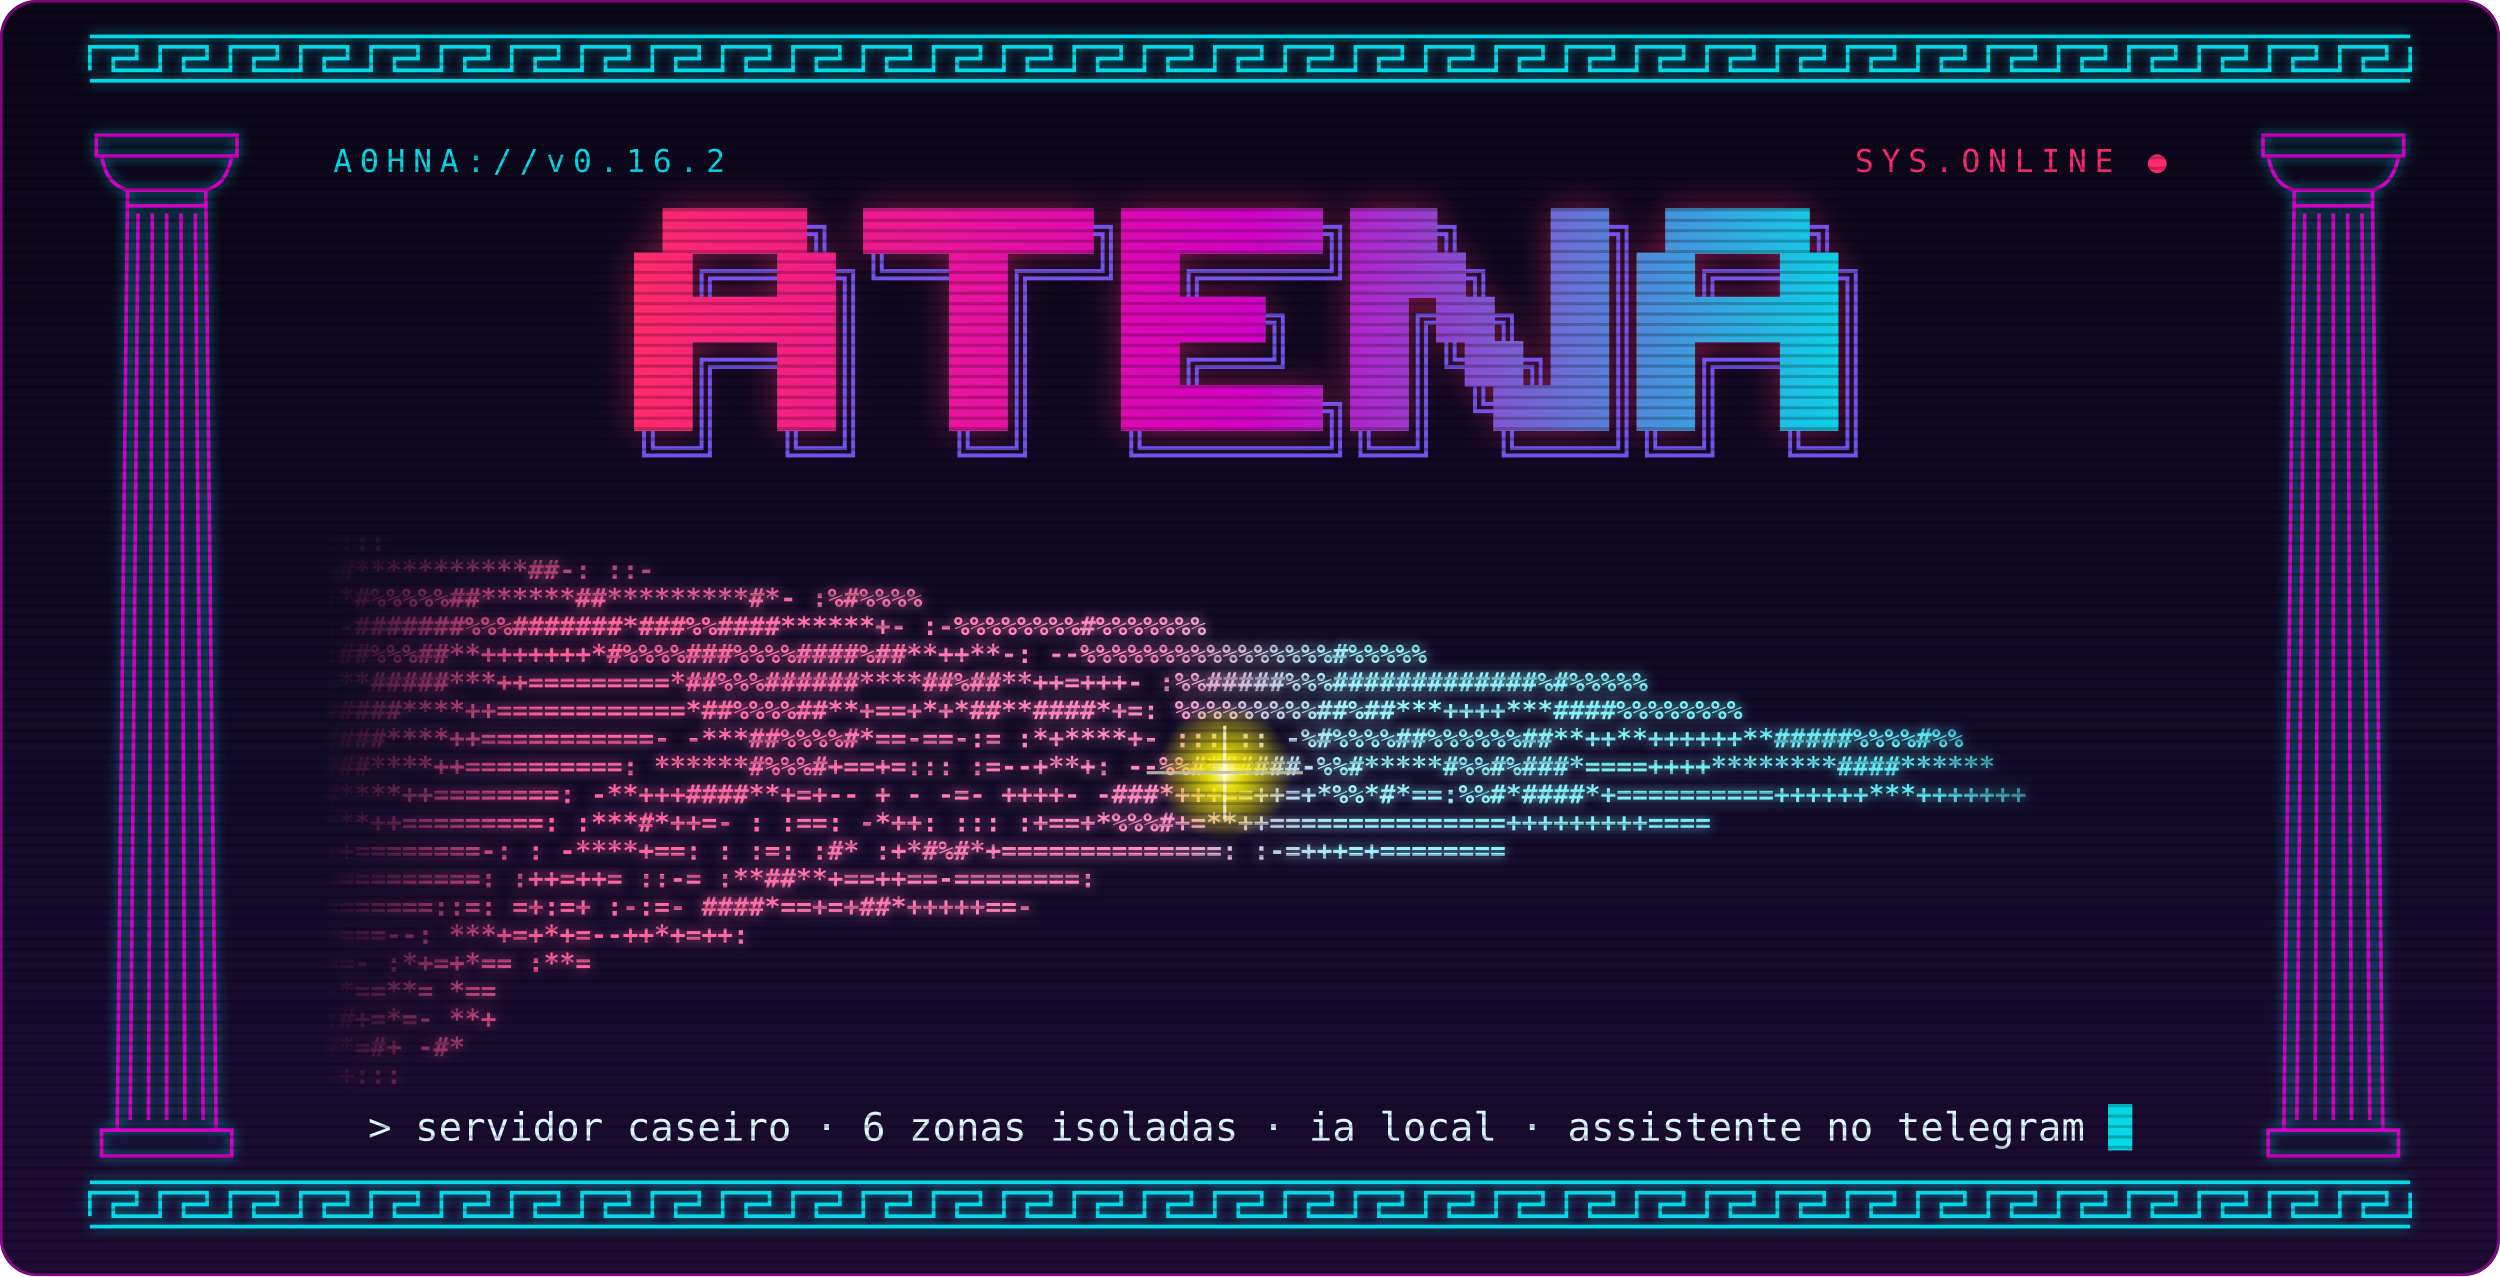
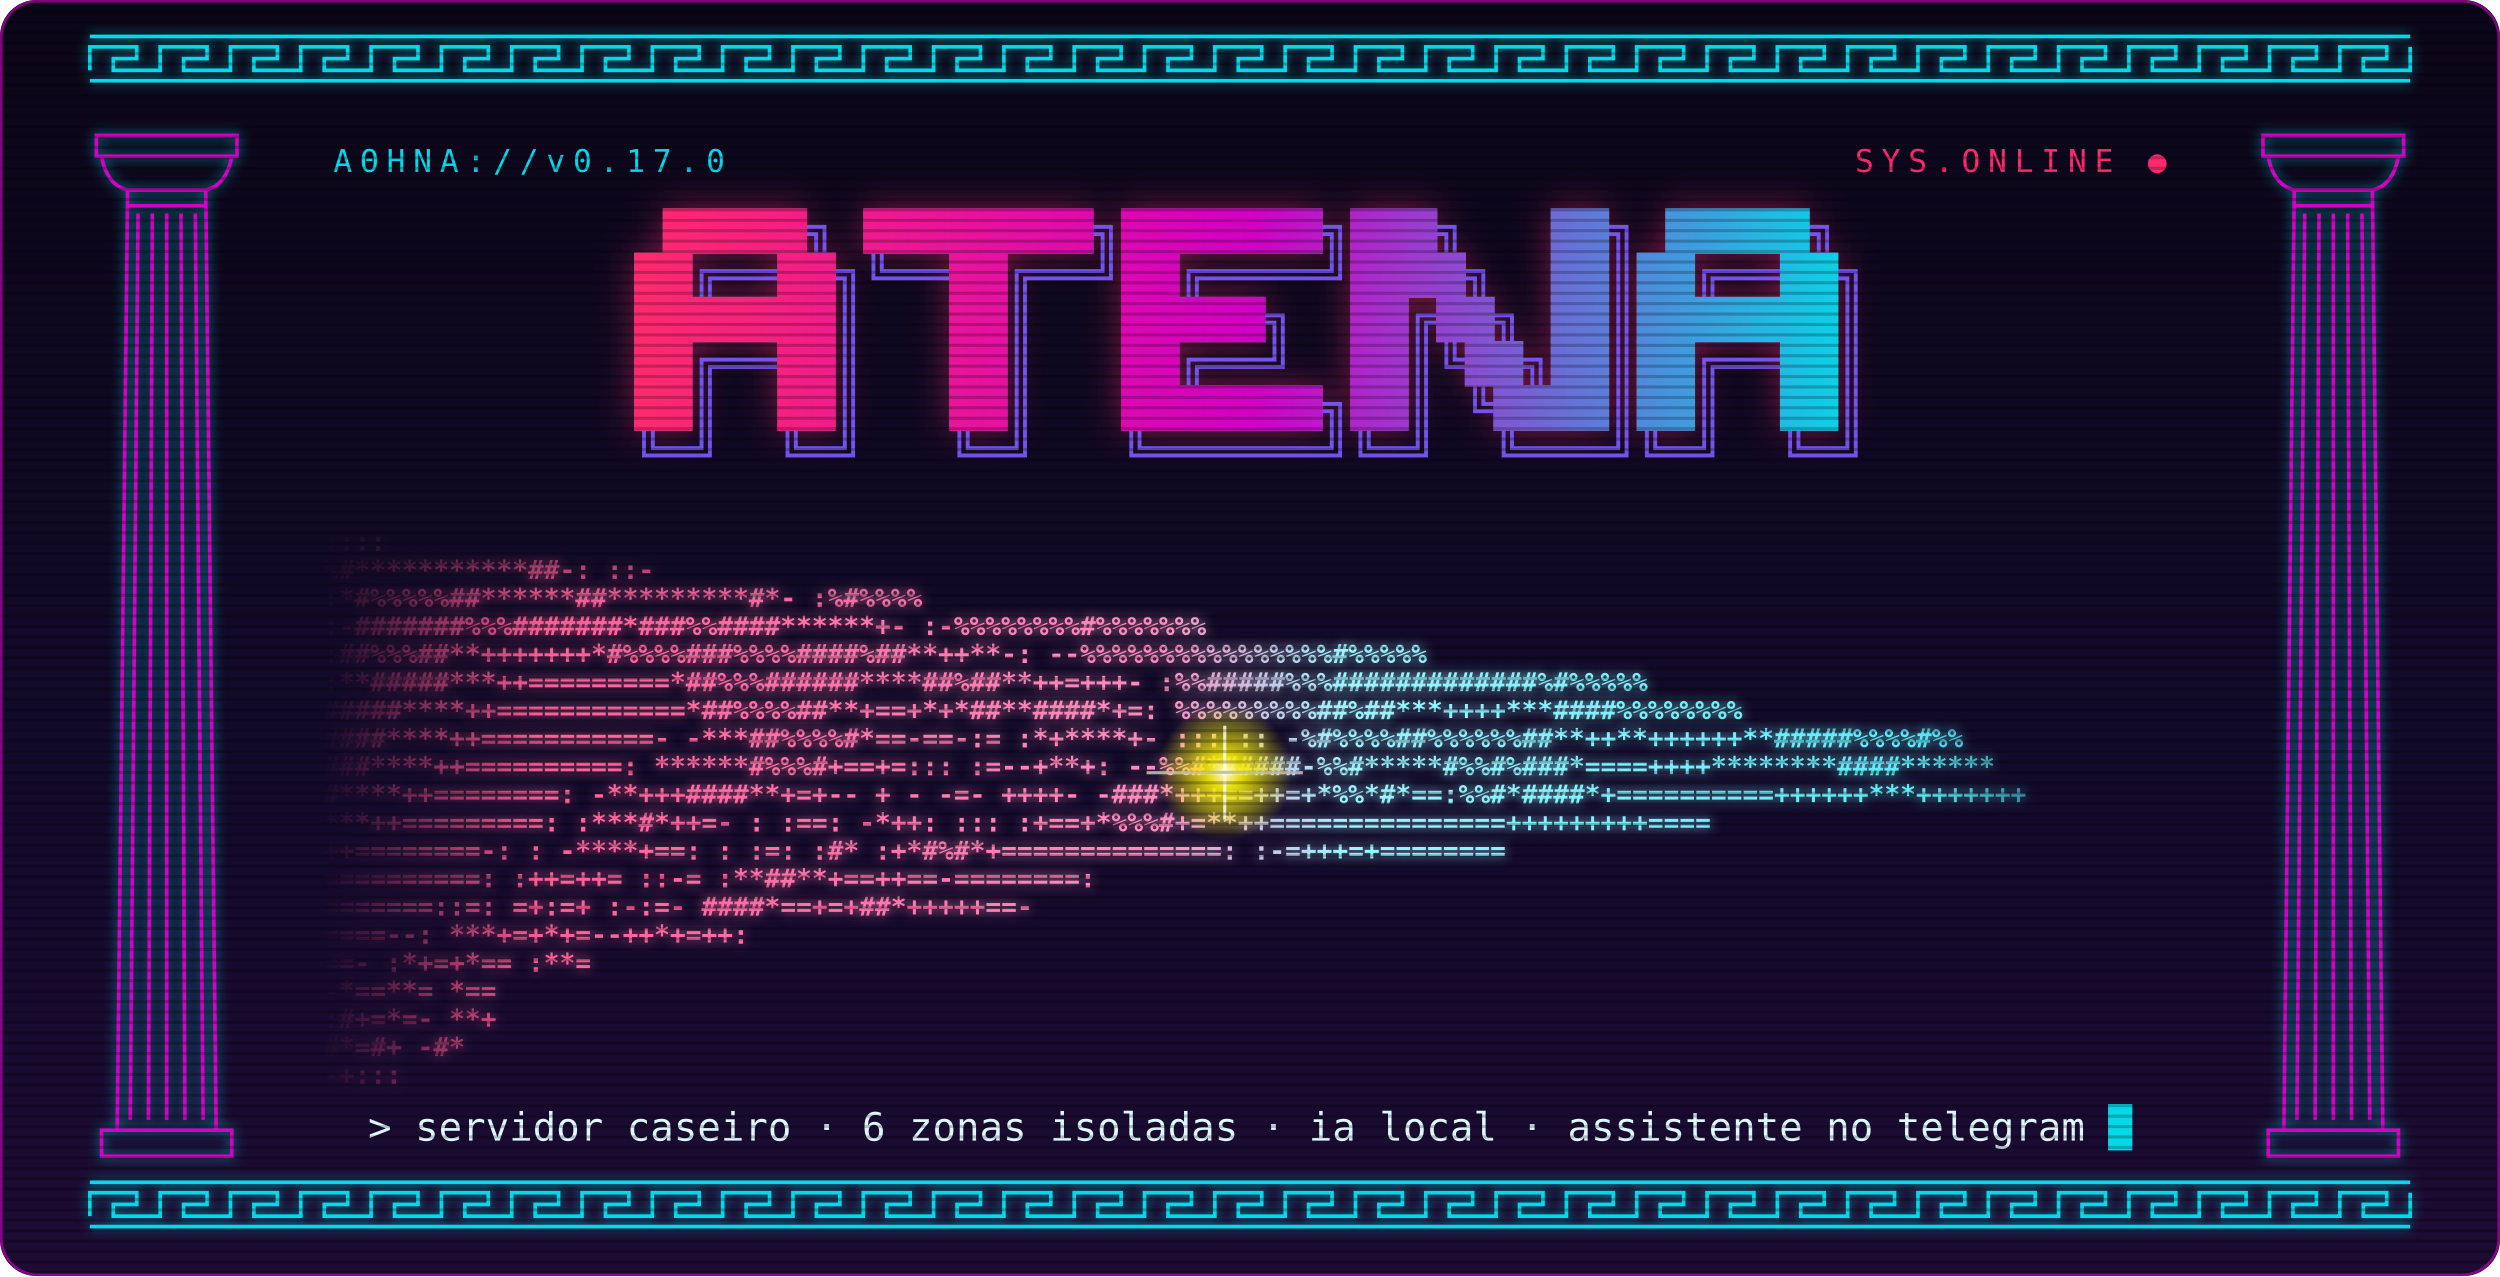
<svg xmlns="http://www.w3.org/2000/svg" viewBox="0 0 960 490" width="960" height="490" role="img" aria-label="ATENA">
  <defs>
    <linearGradient id="neon" gradientUnits="userSpaceOnUse" x1="244" y1="0" x2="716" y2="0">
      <stop offset="0" stop-color="#ff2a6d" />
      <stop offset=".5" stop-color="#d300c5" />
      <stop offset="1" stop-color="#05d9e8" />
    </linearGradient>
    <linearGradient id="maos" gradientUnits="userSpaceOnUse" x1="124" y1="0" x2="836" y2="0">
      <stop offset="0" stop-color="#ff4f8b" />
      <stop offset=".45" stop-color="#ff8cc0" />
      <stop offset=".55" stop-color="#9ff3ff" />
      <stop offset="1" stop-color="#3fe6f2" />
    </linearGradient>
    <linearGradient id="fundo" x1="0" y1="0" x2="0" y2="1">
      <stop offset="0" stop-color="#0b0618" />
      <stop offset=".6" stop-color="#120a2a" />
      <stop offset="1" stop-color="#1d0b33" />
    </linearGradient>
    <radialGradient id="luz">
      <stop offset="0" stop-color="#fffbe0" />
      <stop offset=".25" stop-color="#f9f002" stop-opacity=".9" />
      <stop offset="1" stop-color="#f9f002" stop-opacity="0" />
    </radialGradient>
    <linearGradient id="lados" gradientUnits="userSpaceOnUse" x1="124" y1="0" x2="836" y2="0">
      <stop offset="0" stop-color="#000" />
      <stop offset=".12" stop-color="#fff" />
      <stop offset=".86" stop-color="#fff" />
      <stop offset="1" stop-color="#000" />
    </linearGradient>
    <linearGradient id="topo" gradientUnits="userSpaceOnUse" x1="0" y1="190" x2="0" y2="233">
      <stop offset="0" stop-color="#000" />
      <stop offset="1" stop-color="#000" stop-opacity="0" />
    </linearGradient>
    <mask id="desvanece" maskUnits="userSpaceOnUse" x="0" y="0" width="960" height="490">
      <rect x="124" y="180" width="712" height="490" fill="url(#lados)" />
      <rect x="124" y="180" width="712" height="53" fill="url(#topo)" />
    </mask>
    <filter id="brilho" x="-20%" y="-40%" width="140%" height="180%">
      <feGaussianBlur stdDeviation="7" />
    </filter>
    <filter id="brilho-fino" x="-10%" y="-10%" width="120%" height="120%">
      <feGaussianBlur stdDeviation="2.2" />
    </filter>
    <pattern id="varredura" width="4" height="4" patternUnits="userSpaceOnUse">
      <rect width="4" height="1.2" fill="#000" opacity=".22" />
    </pattern>
    <clipPath id="moldura">
      <rect width="960" height="490" rx="14" />
    </clipPath>
  </defs>
  <style>
  .glitch-c { animation: gc 7s steps(1) infinite; }
  .glitch-m { animation: gm 7s steps(1) infinite; }
  .faisca { animation: pulso 2.4s ease-in-out infinite; transform-origin: 470.3px 296.7px; }
  .cursor { animation: pisca 1.1s steps(1) infinite; }
  @keyframes gc { 0%,88%,100% { transform: translate(-2px,0); } 90% { transform: translate(-9px,2px); } 92% { transform: translate(5px,-1px); } 94% { transform: translate(-4px,0); } }
  @keyframes gm { 0%,88%,100% { transform: translate(2px,0); } 90% { transform: translate(8px,-2px); } 92% { transform: translate(-6px,1px); } 94% { transform: translate(3px,0); } }
  @keyframes pulso { 0%,100% { opacity: .75; transform: scale(.85); } 50% { opacity: 1; transform: scale(1.15); } }
  @keyframes pisca { 50% { opacity: 0; } }
  @media (prefers-reduced-motion: reduce) { .glitch-c, .glitch-m, .faisca, .cursor { animation: none; } }
  text { font-family: ui-monospace, "SFMono-Regular", Menlo, Consolas, "DejaVu Sans Mono", monospace; }
  .maos text { font-size: 10.06px; font-weight: 700; white-space: pre; }
</style>
  <g clip-path="url(#moldura)">
    <rect width="960" height="490" fill="url(#fundo)" />
    <g stroke="#05d9e8" fill="none" stroke-width="1.4">
      <g filter="url(#brilho-fino)" opacity=".7">
        <path d="M34.5 27.0V18.0 H52.5V22.5H43.5V27.0H61.5V18.0 H79.5V22.5H70.5V27.0H88.5V18.0 H106.5V22.5H97.5V27.0H115.5V18.0 H133.5V22.5H124.5V27.0H142.5V18.0 H160.5V22.5H151.5V27.0H169.5V18.0 H187.5V22.5H178.5V27.0H196.5V18.0 H214.5V22.5H205.5V27.0H223.5V18.0 H241.5V22.5H232.5V27.0H250.5V18.0 H268.5V22.5H259.5V27.0H277.5V18.0 H295.5V22.5H286.5V27.0H304.5V18.0 H322.5V22.5H313.5V27.0H331.5V18.0 H349.5V22.5H340.5V27.0H358.5V18.0 H376.5V22.5H367.5V27.0H385.5V18.0 H403.5V22.5H394.5V27.0H412.5V18.0 H430.5V22.5H421.5V27.0H439.5V18.0 H457.5V22.5H448.5V27.0H466.5V18.0 H484.5V22.5H475.5V27.0H493.5V18.0 H511.5V22.5H502.5V27.0H520.5V18.0 H538.5V22.5H529.5V27.0H547.5V18.0 H565.5V22.5H556.5V27.0H574.5V18.0 H592.5V22.5H583.5V27.0H601.5V18.0 H619.5V22.5H610.5V27.0H628.5V18.0 H646.5V22.5H637.5V27.0H655.5V18.0 H673.5V22.5H664.5V27.0H682.5V18.0 H700.5V22.5H691.5V27.0H709.5V18.0 H727.5V22.5H718.5V27.0H736.5V18.0 H754.5V22.5H745.5V27.0H763.5V18.0 H781.5V22.5H772.5V27.0H790.5V18.0 H808.5V22.5H799.5V27.0H817.5V18.0 H835.5V22.5H826.5V27.0H844.5V18.0 H862.5V22.5H853.5V27.0H871.5V18.0 H889.5V22.5H880.5V27.0H898.5V18.0 H916.5V22.5H907.5V27.0H925.5V18.0M34.5 14.0H925.5M34.5 31.0H925.5" />
        <path d="M34.5 467.0V458.0 H52.5V462.5H43.5V467.0H61.5V458.0 H79.5V462.5H70.5V467.0H88.5V458.0 H106.5V462.5H97.5V467.0H115.5V458.0 H133.5V462.5H124.5V467.0H142.5V458.0 H160.5V462.5H151.5V467.0H169.5V458.0 H187.5V462.5H178.5V467.0H196.5V458.0 H214.5V462.5H205.5V467.0H223.5V458.0 H241.5V462.5H232.5V467.0H250.5V458.0 H268.5V462.5H259.5V467.0H277.5V458.0 H295.5V462.5H286.5V467.0H304.5V458.0 H322.5V462.5H313.5V467.0H331.5V458.0 H349.5V462.5H340.5V467.0H358.5V458.0 H376.5V462.5H367.5V467.0H385.5V458.0 H403.5V462.5H394.5V467.0H412.5V458.0 H430.5V462.5H421.5V467.0H439.5V458.0 H457.5V462.5H448.5V467.0H466.5V458.0 H484.5V462.5H475.5V467.0H493.5V458.0 H511.5V462.5H502.5V467.0H520.5V458.0 H538.5V462.5H529.5V467.0H547.5V458.0 H565.5V462.5H556.5V467.0H574.5V458.0 H592.5V462.5H583.5V467.0H601.5V458.0 H619.5V462.5H610.5V467.0H628.5V458.0 H646.5V462.5H637.5V467.0H655.5V458.0 H673.5V462.5H664.5V467.0H682.5V458.0 H700.5V462.5H691.5V467.0H709.5V458.0 H727.5V462.5H718.5V467.0H736.5V458.0 H754.5V462.5H745.5V467.0H763.5V458.0 H781.5V462.5H772.5V467.0H790.5V458.0 H808.5V462.5H799.5V467.0H817.5V458.0 H835.5V462.5H826.5V467.0H844.5V458.0 H862.5V462.5H853.5V467.0H871.5V458.0 H889.5V462.5H880.5V467.0H898.5V458.0 H916.5V462.5H907.5V467.0H925.5V458.0M34.5 454.0H925.5M34.5 471.0H925.5" />
        <path d="M37 52h54v8h-54zM39 60Q41 71 49 73H79Q87 71 89 60M49 79H79M39 434h50v10h-50zM49 73L45 434M79 73L83 434M53.0 82L50.0 430M58.5 82L57.0 430M64.0 82L64.0 430M69.5 82L71.0 430M75.0 82L78.0 430" />
        <path d="M869 52h54v8h-54zM871 60Q873 71 881 73H911Q919 71 921 60M881 79H911M871 434h50v10h-50zM881 73L877 434M911 73L915 434M885.0 82L882.0 430M890.5 82L889.0 430M896.0 82L896.0 430M901.5 82L903.0 430M907.0 82L910.0 430" />
      </g>
      <path d="M34.5 27.0V18.0 H52.5V22.5H43.5V27.0H61.5V18.0 H79.5V22.5H70.5V27.0H88.5V18.0 H106.5V22.5H97.5V27.0H115.5V18.0 H133.5V22.5H124.5V27.0H142.5V18.0 H160.5V22.5H151.5V27.0H169.5V18.0 H187.5V22.5H178.5V27.0H196.5V18.0 H214.5V22.5H205.5V27.0H223.5V18.0 H241.5V22.5H232.5V27.0H250.5V18.0 H268.5V22.5H259.5V27.0H277.5V18.0 H295.5V22.5H286.5V27.0H304.5V18.0 H322.5V22.5H313.5V27.0H331.5V18.0 H349.5V22.5H340.5V27.0H358.5V18.0 H376.5V22.5H367.5V27.0H385.5V18.0 H403.5V22.5H394.5V27.0H412.5V18.0 H430.5V22.5H421.5V27.0H439.5V18.0 H457.5V22.5H448.5V27.0H466.5V18.0 H484.5V22.5H475.5V27.0H493.5V18.0 H511.5V22.5H502.5V27.0H520.5V18.0 H538.5V22.5H529.5V27.0H547.5V18.0 H565.5V22.5H556.5V27.0H574.5V18.0 H592.5V22.5H583.5V27.0H601.5V18.0 H619.5V22.5H610.5V27.0H628.5V18.0 H646.5V22.5H637.5V27.0H655.5V18.0 H673.5V22.5H664.5V27.0H682.5V18.0 H700.5V22.5H691.5V27.0H709.5V18.0 H727.5V22.5H718.5V27.0H736.5V18.0 H754.5V22.5H745.5V27.0H763.5V18.0 H781.5V22.5H772.5V27.0H790.5V18.0 H808.5V22.5H799.5V27.0H817.5V18.0 H835.5V22.5H826.5V27.0H844.5V18.0 H862.5V22.5H853.5V27.0H871.5V18.0 H889.5V22.5H880.5V27.0H898.5V18.0 H916.5V22.5H907.5V27.0H925.5V18.0M34.5 14.0H925.5M34.5 31.0H925.5" />
      <path d="M34.5 467.0V458.0 H52.5V462.5H43.5V467.0H61.5V458.0 H79.5V462.5H70.5V467.0H88.5V458.0 H106.5V462.5H97.5V467.0H115.5V458.0 H133.5V462.5H124.5V467.0H142.5V458.0 H160.5V462.5H151.5V467.0H169.5V458.0 H187.5V462.5H178.5V467.0H196.5V458.0 H214.5V462.5H205.5V467.0H223.5V458.0 H241.5V462.5H232.5V467.0H250.5V458.0 H268.5V462.5H259.5V467.0H277.5V458.0 H295.5V462.5H286.5V467.0H304.5V458.0 H322.5V462.5H313.5V467.0H331.5V458.0 H349.5V462.5H340.5V467.0H358.5V458.0 H376.5V462.5H367.5V467.0H385.5V458.0 H403.5V462.5H394.5V467.0H412.5V458.0 H430.5V462.5H421.5V467.0H439.5V458.0 H457.5V462.5H448.5V467.0H466.5V458.0 H484.5V462.5H475.5V467.0H493.5V458.0 H511.5V462.5H502.5V467.0H520.5V458.0 H538.5V462.5H529.5V467.0H547.5V458.0 H565.5V462.5H556.5V467.0H574.5V458.0 H592.5V462.5H583.5V467.0H601.5V458.0 H619.5V462.5H610.5V467.0H628.5V458.0 H646.5V462.5H637.5V467.0H655.5V458.0 H673.5V462.5H664.5V467.0H682.5V458.0 H700.5V462.5H691.5V467.0H709.5V458.0 H727.5V462.5H718.5V467.0H736.5V458.0 H754.5V462.5H745.5V467.0H763.5V458.0 H781.5V462.5H772.5V467.0H790.5V458.0 H808.5V462.5H799.5V467.0H817.5V458.0 H835.5V462.5H826.5V467.0H844.5V458.0 H862.5V462.5H853.5V467.0H871.5V458.0 H889.5V462.5H880.5V467.0H898.5V458.0 H916.5V462.5H907.5V467.0H925.5V458.0M34.5 454.0H925.5M34.5 471.0H925.5" />
      <path d="M37 52h54v8h-54zM39 60Q41 71 49 73H79Q87 71 89 60M49 79H79M39 434h50v10h-50zM49 73L45 434M79 73L83 434M53.0 82L50.0 430M58.5 82L57.0 430M64.0 82L64.0 430M69.5 82L71.0 430M75.0 82L78.0 430" stroke="#d300c5" />
      <path d="M869 52h54v8h-54zM871 60Q873 71 881 73H911Q919 71 921 60M881 79H911M871 434h50v10h-50zM881 73L877 434M911 73L915 434M885.0 82L882.0 430M890.5 82L889.0 430M896.0 82L896.0 430M901.5 82L903.0 430M907.0 82L910.0 430" stroke="#d300c5" />
    </g>
    <g fill="#ff2a6d" opacity=".45" filter="url(#brilho)">
      <rect x="254.5" y="80" width="55.4" height="17.4" />
      <rect x="331.5" y="80" width="88.4" height="17.4" />
      <rect x="430.5" y="80" width="77.4" height="17.4" />
      <rect x="518.5" y="80" width="33.4" height="17.4" />
      <rect x="595.5" y="80" width="22.4" height="17.4" />
      <rect x="639.5" y="80" width="55.4" height="17.4" />
      <rect x="243.5" y="97" width="22.4" height="17.4" />
      <rect x="298.5" y="97" width="22.4" height="17.4" />
      <rect x="364.5" y="97" width="22.4" height="17.4" />
      <rect x="430.5" y="97" width="22.4" height="17.4" />
      <rect x="518.5" y="97" width="44.4" height="17.4" />
      <rect x="595.5" y="97" width="22.4" height="17.4" />
      <rect x="628.5" y="97" width="22.4" height="17.4" />
      <rect x="683.5" y="97" width="22.4" height="17.4" />
      <rect x="243.5" y="114" width="77.4" height="17.4" />
      <rect x="364.5" y="114" width="22.4" height="17.4" />
      <rect x="430.5" y="114" width="55.4" height="17.4" />
      <rect x="518.5" y="114" width="22.4" height="17.4" />
      <rect x="551.5" y="114" width="22.4" height="17.4" />
      <rect x="595.5" y="114" width="22.4" height="17.4" />
      <rect x="628.5" y="114" width="77.4" height="17.4" />
      <rect x="243.5" y="131" width="22.4" height="17.4" />
      <rect x="298.5" y="131" width="22.4" height="17.4" />
      <rect x="364.5" y="131" width="22.4" height="17.4" />
      <rect x="430.5" y="131" width="22.4" height="17.4" />
      <rect x="518.5" y="131" width="22.4" height="17.4" />
      <rect x="562.5" y="131" width="22.4" height="17.4" />
      <rect x="595.5" y="131" width="22.4" height="17.4" />
      <rect x="628.5" y="131" width="22.4" height="17.4" />
      <rect x="683.5" y="131" width="22.4" height="17.4" />
      <rect x="243.5" y="148" width="22.4" height="17.4" />
      <rect x="298.5" y="148" width="22.4" height="17.4" />
      <rect x="364.5" y="148" width="22.4" height="17.4" />
      <rect x="430.5" y="148" width="77.4" height="17.4" />
      <rect x="518.5" y="148" width="22.4" height="17.4" />
      <rect x="573.5" y="148" width="44.4" height="17.4" />
      <rect x="628.5" y="148" width="22.4" height="17.4" />
      <rect x="683.5" y="148" width="22.4" height="17.4" />
    </g>
    <g class="glitch-c" fill="#05d9e8" opacity=".5">
      <rect x="254.5" y="80" width="55.4" height="17.4" />
      <rect x="331.5" y="80" width="88.4" height="17.4" />
      <rect x="430.5" y="80" width="77.4" height="17.4" />
      <rect x="518.5" y="80" width="33.4" height="17.4" />
      <rect x="595.5" y="80" width="22.4" height="17.4" />
      <rect x="639.5" y="80" width="55.4" height="17.4" />
      <rect x="243.5" y="97" width="22.4" height="17.4" />
      <rect x="298.5" y="97" width="22.4" height="17.4" />
      <rect x="364.5" y="97" width="22.4" height="17.4" />
      <rect x="430.5" y="97" width="22.4" height="17.4" />
      <rect x="518.5" y="97" width="44.4" height="17.4" />
      <rect x="595.5" y="97" width="22.4" height="17.4" />
      <rect x="628.5" y="97" width="22.4" height="17.4" />
      <rect x="683.5" y="97" width="22.4" height="17.4" />
      <rect x="243.5" y="114" width="77.4" height="17.4" />
      <rect x="364.5" y="114" width="22.4" height="17.4" />
      <rect x="430.5" y="114" width="55.4" height="17.4" />
      <rect x="518.5" y="114" width="22.4" height="17.4" />
      <rect x="551.5" y="114" width="22.4" height="17.4" />
      <rect x="595.5" y="114" width="22.4" height="17.4" />
      <rect x="628.5" y="114" width="77.4" height="17.4" />
      <rect x="243.5" y="131" width="22.4" height="17.4" />
      <rect x="298.5" y="131" width="22.4" height="17.4" />
      <rect x="364.5" y="131" width="22.4" height="17.4" />
      <rect x="430.5" y="131" width="22.4" height="17.4" />
      <rect x="518.5" y="131" width="22.4" height="17.4" />
      <rect x="562.5" y="131" width="22.4" height="17.4" />
      <rect x="595.5" y="131" width="22.4" height="17.4" />
      <rect x="628.5" y="131" width="22.4" height="17.4" />
      <rect x="683.5" y="131" width="22.4" height="17.4" />
      <rect x="243.5" y="148" width="22.4" height="17.4" />
      <rect x="298.5" y="148" width="22.4" height="17.4" />
      <rect x="364.5" y="148" width="22.4" height="17.4" />
      <rect x="430.5" y="148" width="77.4" height="17.4" />
      <rect x="518.5" y="148" width="22.4" height="17.4" />
      <rect x="573.5" y="148" width="44.4" height="17.4" />
      <rect x="628.5" y="148" width="22.4" height="17.4" />
      <rect x="683.5" y="148" width="22.4" height="17.4" />
    </g>
    <g class="glitch-m" fill="#ff2a6d" opacity=".5">
      <rect x="254.5" y="80" width="55.4" height="17.4" />
      <rect x="331.5" y="80" width="88.4" height="17.4" />
      <rect x="430.5" y="80" width="77.4" height="17.4" />
      <rect x="518.5" y="80" width="33.4" height="17.4" />
      <rect x="595.5" y="80" width="22.4" height="17.4" />
      <rect x="639.5" y="80" width="55.4" height="17.4" />
      <rect x="243.5" y="97" width="22.4" height="17.4" />
      <rect x="298.5" y="97" width="22.4" height="17.4" />
      <rect x="364.5" y="97" width="22.4" height="17.4" />
      <rect x="430.5" y="97" width="22.4" height="17.4" />
      <rect x="518.5" y="97" width="44.4" height="17.4" />
      <rect x="595.5" y="97" width="22.4" height="17.4" />
      <rect x="628.5" y="97" width="22.4" height="17.4" />
      <rect x="683.5" y="97" width="22.4" height="17.4" />
      <rect x="243.5" y="114" width="77.4" height="17.4" />
      <rect x="364.5" y="114" width="22.4" height="17.4" />
      <rect x="430.5" y="114" width="55.4" height="17.4" />
      <rect x="518.5" y="114" width="22.4" height="17.4" />
      <rect x="551.5" y="114" width="22.4" height="17.4" />
      <rect x="595.5" y="114" width="22.4" height="17.4" />
      <rect x="628.5" y="114" width="77.4" height="17.4" />
      <rect x="243.5" y="131" width="22.4" height="17.4" />
      <rect x="298.5" y="131" width="22.4" height="17.4" />
      <rect x="364.5" y="131" width="22.4" height="17.4" />
      <rect x="430.5" y="131" width="22.4" height="17.4" />
      <rect x="518.5" y="131" width="22.4" height="17.4" />
      <rect x="562.5" y="131" width="22.4" height="17.4" />
      <rect x="595.5" y="131" width="22.4" height="17.4" />
      <rect x="628.5" y="131" width="22.4" height="17.4" />
      <rect x="683.5" y="131" width="22.4" height="17.4" />
      <rect x="243.5" y="148" width="22.4" height="17.4" />
      <rect x="298.5" y="148" width="22.4" height="17.4" />
      <rect x="364.5" y="148" width="22.4" height="17.4" />
      <rect x="430.5" y="148" width="77.4" height="17.4" />
      <rect x="518.5" y="148" width="22.4" height="17.4" />
      <rect x="573.5" y="148" width="44.4" height="17.4" />
      <rect x="628.5" y="148" width="22.4" height="17.4" />
      <rect x="683.5" y="148" width="22.4" height="17.4" />
    </g>
    <path d="M309.5 87.1H316.6V97M309.5 89.9H313.4V97M419.5 87.1H426.6V97M419.5 89.9H423.4V97M507.5 87.1H514.6V97M507.5 89.9H511.4V97M551.5 87.1H558.6V97M551.5 89.9H555.4V97M617.5 87.1H624.6V97M617.5 89.9H621.4V97M694.5 87.1H701.6V97M694.5 89.9H698.4V97M269.4 114V104.1H276.5M272.6 114V106.9H276.5M276.5 104.1H287.5M276.5 106.9H287.5M287.5 104.1H298.5M287.5 106.9H298.5M320.5 104.1H327.6V114M320.5 106.9H324.4V114M335.4 97V106.9H342.5M338.6 97V104.1H342.5M342.5 104.1H353.5M342.5 106.9H353.5M353.5 104.1H364.5M353.5 106.9H364.5M390.4 114V104.1H397.5M393.6 114V106.9H397.5M397.5 104.1H408.5M397.5 106.9H408.5M408.5 104.1H419.5M408.5 106.9H419.5M426.6 97V106.9H419.5M423.4 97V104.1H419.5M456.4 114V104.1H463.5M459.6 114V106.9H463.5M463.5 104.1H474.5M463.5 106.9H474.5M474.5 104.1H485.5M474.5 106.9H485.5M485.5 104.1H496.5M485.5 106.9H496.5M496.5 104.1H507.5M496.5 106.9H507.5M514.6 97V106.9H507.5M511.4 97V104.1H507.5M562.5 104.1H569.6V114M562.5 106.9H566.4V114M621.4 97V114M624.6 97V114M654.4 114V104.1H661.5M657.6 114V106.9H661.5M661.5 104.1H672.5M661.5 106.9H672.5M672.5 104.1H683.5M672.5 106.9H683.5M705.5 104.1H712.6V114M705.5 106.9H709.4V114M324.4 114V131M327.6 114V131M390.4 114V131M393.6 114V131M485.5 121.1H492.6V131M485.5 123.9H489.4V131M544.4 131V121.1H551.5M547.6 131V123.9H551.5M573.5 121.1H580.6V131M573.5 123.9H577.4V131M621.4 114V131M624.6 114V131M709.4 114V131M712.6 114V131M269.4 148V138.1H276.5M272.6 148V140.9H276.5M276.5 138.1H287.5M276.5 140.9H287.5M287.5 138.1H298.5M287.5 140.9H298.5M324.4 131V148M327.6 131V148M390.4 131V148M393.6 131V148M456.4 148V138.1H463.5M459.6 148V140.9H463.5M463.5 138.1H474.5M463.5 140.9H474.5M474.5 138.1H485.5M474.5 140.9H485.5M492.6 131V140.9H485.5M489.4 131V138.1H485.5M544.4 131V148M547.6 131V148M555.4 131V140.9H562.5M558.6 131V138.1H562.5M584.5 138.1H591.6V148M584.5 140.9H588.4V148M621.4 131V148M624.6 131V148M654.4 148V138.1H661.5M657.6 148V140.9H661.5M661.5 138.1H672.5M661.5 140.9H672.5M672.5 138.1H683.5M672.5 140.9H683.5M709.4 131V148M712.6 131V148M269.4 148V165M272.6 148V165M324.4 148V165M327.6 148V165M390.4 148V165M393.6 148V165M507.5 155.1H514.6V165M507.5 157.9H511.4V165M544.4 148V165M547.6 148V165M566.4 148V157.9H573.5M569.6 148V155.1H573.5M621.4 148V165M624.6 148V165M654.4 148V165M657.6 148V165M709.4 148V165M712.6 148V165M247.3 165V174.9H254.5M250.7 165V172.1H254.5M254.5 172.1H265.5M254.5 174.9H265.5M272.6 165V174.9H265.5M269.4 165V172.1H265.5M302.4 165V174.9H309.5M305.6 165V172.1H309.5M309.5 172.1H320.5M309.5 174.9H320.5M327.6 165V174.9H320.5M324.4 165V172.1H320.5M368.4 165V174.9H375.5M371.6 165V172.1H375.5M375.5 172.1H386.5M375.5 174.9H386.5M393.6 165V174.9H386.5M390.4 165V172.1H386.5M434.4 165V174.9H441.5M437.6 165V172.1H441.5M441.5 172.1H452.5M441.5 174.9H452.5M452.5 172.1H463.5M452.5 174.9H463.5M463.5 172.1H474.5M463.5 174.9H474.5M474.5 172.1H485.5M474.5 174.9H485.5M485.5 172.1H496.5M485.5 174.9H496.5M496.5 172.1H507.5M496.5 174.9H507.5M514.6 165V174.9H507.5M511.4 165V172.1H507.5M522.4 165V174.9H529.5M525.6 165V172.1H529.5M529.5 172.1H540.5M529.5 174.9H540.5M547.6 165V174.9H540.5M544.4 165V172.1H540.5M577.4 165V174.9H584.5M580.6 165V172.1H584.5M584.5 172.1H595.5M584.5 174.9H595.5M595.5 172.1H606.5M595.5 174.9H606.5M606.5 172.1H617.5M606.5 174.9H617.5M624.6 165V174.9H617.5M621.4 165V172.1H617.5M632.4 165V174.9H639.5M635.6 165V172.1H639.5M639.5 172.1H650.5M639.5 174.9H650.5M657.6 165V174.9H650.5M654.4 165V172.1H650.5M687.4 165V174.9H694.5M690.6 165V172.1H694.5M694.5 172.1H705.5M694.5 174.9H705.5M712.6 165V174.9H705.5M709.4 165V172.1H705.5" stroke="#7a5cff" stroke-width="1.5" fill="none" opacity=".9" />
    <g fill="url(#neon)">
      <rect x="254.5" y="80" width="55.4" height="17.4" />
      <rect x="331.5" y="80" width="88.4" height="17.4" />
      <rect x="430.5" y="80" width="77.4" height="17.4" />
      <rect x="518.5" y="80" width="33.4" height="17.4" />
      <rect x="595.5" y="80" width="22.4" height="17.4" />
      <rect x="639.5" y="80" width="55.4" height="17.4" />
      <rect x="243.5" y="97" width="22.4" height="17.4" />
      <rect x="298.5" y="97" width="22.4" height="17.4" />
      <rect x="364.5" y="97" width="22.4" height="17.4" />
      <rect x="430.5" y="97" width="22.4" height="17.4" />
      <rect x="518.5" y="97" width="44.4" height="17.4" />
      <rect x="595.5" y="97" width="22.4" height="17.4" />
      <rect x="628.5" y="97" width="22.4" height="17.4" />
      <rect x="683.5" y="97" width="22.4" height="17.4" />
      <rect x="243.5" y="114" width="77.4" height="17.4" />
      <rect x="364.5" y="114" width="22.4" height="17.4" />
      <rect x="430.5" y="114" width="55.4" height="17.4" />
      <rect x="518.5" y="114" width="22.4" height="17.4" />
      <rect x="551.5" y="114" width="22.4" height="17.4" />
      <rect x="595.5" y="114" width="22.4" height="17.4" />
      <rect x="628.5" y="114" width="77.4" height="17.4" />
      <rect x="243.5" y="131" width="22.4" height="17.4" />
      <rect x="298.5" y="131" width="22.4" height="17.4" />
      <rect x="364.5" y="131" width="22.4" height="17.4" />
      <rect x="430.5" y="131" width="22.4" height="17.4" />
      <rect x="518.5" y="131" width="22.4" height="17.4" />
      <rect x="562.5" y="131" width="22.4" height="17.4" />
      <rect x="595.5" y="131" width="22.4" height="17.4" />
      <rect x="628.5" y="131" width="22.4" height="17.4" />
      <rect x="683.5" y="131" width="22.4" height="17.4" />
      <rect x="243.5" y="148" width="22.4" height="17.4" />
      <rect x="298.5" y="148" width="22.4" height="17.4" />
      <rect x="364.5" y="148" width="22.4" height="17.4" />
      <rect x="430.5" y="148" width="77.4" height="17.4" />
      <rect x="518.5" y="148" width="22.4" height="17.4" />
      <rect x="573.5" y="148" width="44.4" height="17.4" />
      <rect x="628.5" y="148" width="22.4" height="17.4" />
      <rect x="683.5" y="148" width="22.4" height="17.4" />
    </g>
    <g mask="url(#desvanece)">
      <g class="maos" fill="url(#maos)" opacity=".8" filter="url(#brilho-fino)">
        <text x="124" y="211.5" textLength="138.8" lengthAdjust="spacingAndGlyphs">                   ::::</text>
        <text x="124" y="222.3" textLength="712.0" lengthAdjust="spacingAndGlyphs">              %#***********##-:                                                                                    ::-</text>
        <text x="124" y="233.1" textLength="712.0" lengthAdjust="spacingAndGlyphs">            :*#%%%%%##******##*********#*-                                                                     :%#%%%%</text>
        <text x="124" y="243.9" textLength="712.0" lengthAdjust="spacingAndGlyphs">       :-#######%%%#######*###%%####******+-                                                        :-%%%%%%%%#%%%%%%%</text>
        <text x="124" y="254.6" textLength="712.0" lengthAdjust="spacingAndGlyphs">    :##%%%##**+++++++*#%%%%###%%%%####%##**++**-:                                             --%%%%%%%%%%%%%%%%#%%%%%</text>
        <text x="124" y="265.4" textLength="712.0" lengthAdjust="spacingAndGlyphs">:**#####***++=========*##%%%######****##%##**++=+++-                                   :%%#####%%%#############%#%%%%%</text>
        <text x="124" y="276.2" textLength="712.0" lengthAdjust="spacingAndGlyphs">#####****++============*##%%%%##**+==+*+*##**####*+=:                             %%%%%%%%%##%##***++++***####%%%%%%%%</text>
        <text x="124" y="287.0" textLength="712.0" lengthAdjust="spacingAndGlyphs">####****++===========- -***##%%%%#*==-==-:=  :*+****+-             ::: ::  -%#%%%%##%%%%%%##**++**++++++**#####%%%%#%%</text>
        <text x="124" y="297.7" textLength="712.0" lengthAdjust="spacingAndGlyphs">###****++==========:    ******#%%%#+==+=:::   :=--+**+:        --%%#*#####-%%#*****#%%#%###*====++++********####******</text>
        <text x="124" y="308.5" textLength="712.0" lengthAdjust="spacingAndGlyphs">#****++========:         -**+++####**+=+-- + - -=- ++++-   -###*+++==++=+*%%*#*==:%%#*####*+==========++++++***+++++++</text>
        <text x="124" y="319.3" textLength="712.0" lengthAdjust="spacingAndGlyphs">***++=========:                  :***#*++=-  : :==: -*++:   :::           :+==+*%%%#+=**++===============+++++++++====</text>
        <text x="124" y="330.1" textLength="712.0" lengthAdjust="spacingAndGlyphs">++========-: :                      -****+==: : :=:  :#*                   :+*#%#*+==============:    :-=+++=+========</text>
        <text x="124" y="340.8" textLength="579.3" lengthAdjust="spacingAndGlyphs">==========:                           :++=++=  ::-=                     :**##**+==++==-========:</text>
        <text x="124" y="351.6" textLength="561.2" lengthAdjust="spacingAndGlyphs">=======::=:                            =+:=+   :-:=-                    ####*==+=+##*+++++==-</text>
        <text x="124" y="362.4" textLength="549.1" lengthAdjust="spacingAndGlyphs">====--:                                                                 ***+=+*+=--++*+=++:</text>
        <text x="124" y="373.2" textLength="512.9" lengthAdjust="spacingAndGlyphs">==-                                                                     :*+=+*== :**=</text>
        <text x="124" y="383.9" textLength="506.8" lengthAdjust="spacingAndGlyphs">                                                                        -*==**=  *==</text>
        <text x="124" y="394.7" textLength="506.8" lengthAdjust="spacingAndGlyphs">                                                                        :#+=*=-  **+</text>
        <text x="124" y="405.5" textLength="506.8" lengthAdjust="spacingAndGlyphs">                                                                         #*=#+   -#*</text>
        <text x="124" y="416.3" textLength="470.6" lengthAdjust="spacingAndGlyphs">                                                                         -+:::</text>
      </g>
      <g class="maos" fill="url(#maos)">
        <text x="124" y="211.5" textLength="138.8" lengthAdjust="spacingAndGlyphs">                   ::::</text>
        <text x="124" y="222.3" textLength="712.0" lengthAdjust="spacingAndGlyphs">              %#***********##-:                                                                                    ::-</text>
        <text x="124" y="233.1" textLength="712.0" lengthAdjust="spacingAndGlyphs">            :*#%%%%%##******##*********#*-                                                                     :%#%%%%</text>
        <text x="124" y="243.9" textLength="712.0" lengthAdjust="spacingAndGlyphs">       :-#######%%%#######*###%%####******+-                                                        :-%%%%%%%%#%%%%%%%</text>
        <text x="124" y="254.6" textLength="712.0" lengthAdjust="spacingAndGlyphs">    :##%%%##**+++++++*#%%%%###%%%%####%##**++**-:                                             --%%%%%%%%%%%%%%%%#%%%%%</text>
        <text x="124" y="265.4" textLength="712.0" lengthAdjust="spacingAndGlyphs">:**#####***++=========*##%%%######****##%##**++=+++-                                   :%%#####%%%#############%#%%%%%</text>
        <text x="124" y="276.2" textLength="712.0" lengthAdjust="spacingAndGlyphs">#####****++============*##%%%%##**+==+*+*##**####*+=:                             %%%%%%%%%##%##***++++***####%%%%%%%%</text>
        <text x="124" y="287.0" textLength="712.0" lengthAdjust="spacingAndGlyphs">####****++===========- -***##%%%%#*==-==-:=  :*+****+-             ::: ::  -%#%%%%##%%%%%%##**++**++++++**#####%%%%#%%</text>
        <text x="124" y="297.7" textLength="712.0" lengthAdjust="spacingAndGlyphs">###****++==========:    ******#%%%#+==+=:::   :=--+**+:        --%%#*#####-%%#*****#%%#%###*====++++********####******</text>
        <text x="124" y="308.5" textLength="712.0" lengthAdjust="spacingAndGlyphs">#****++========:         -**+++####**+=+-- + - -=- ++++-   -###*+++==++=+*%%*#*==:%%#*####*+==========++++++***+++++++</text>
        <text x="124" y="319.3" textLength="712.0" lengthAdjust="spacingAndGlyphs">***++=========:                  :***#*++=-  : :==: -*++:   :::           :+==+*%%%#+=**++===============+++++++++====</text>
        <text x="124" y="330.1" textLength="712.0" lengthAdjust="spacingAndGlyphs">++========-: :                      -****+==: : :=:  :#*                   :+*#%#*+==============:    :-=+++=+========</text>
        <text x="124" y="340.8" textLength="579.3" lengthAdjust="spacingAndGlyphs">==========:                           :++=++=  ::-=                     :**##**+==++==-========:</text>
        <text x="124" y="351.6" textLength="561.2" lengthAdjust="spacingAndGlyphs">=======::=:                            =+:=+   :-:=-                    ####*==+=+##*+++++==-</text>
        <text x="124" y="362.4" textLength="549.1" lengthAdjust="spacingAndGlyphs">====--:                                                                 ***+=+*+=--++*+=++:</text>
        <text x="124" y="373.2" textLength="512.9" lengthAdjust="spacingAndGlyphs">==-                                                                     :*+=+*== :**=</text>
        <text x="124" y="383.9" textLength="506.8" lengthAdjust="spacingAndGlyphs">                                                                        -*==**=  *==</text>
        <text x="124" y="394.7" textLength="506.8" lengthAdjust="spacingAndGlyphs">                                                                        :#+=*=-  **+</text>
        <text x="124" y="405.5" textLength="506.8" lengthAdjust="spacingAndGlyphs">                                                                         #*=#+   -#*</text>
        <text x="124" y="416.3" textLength="470.6" lengthAdjust="spacingAndGlyphs">                                                                         -+:::</text>
      </g>
    </g>
    <g class="faisca">
      <circle cx="470.3" cy="296.7" r="26" fill="url(#luz)" />
      <path d="M440.3 296.7H500.3M470.3 278.7V314.7" stroke="#fffbe0" stroke-width="1.2" opacity=".85" />
    </g>
-     <text x="128" y="66" font-size="12" fill="#05d9e8" letter-spacing="3">ΑΘΗΝΑ://v0.16.2</text>
+     <text x="128" y="66" font-size="12" fill="#05d9e8" letter-spacing="3">ΑΘΗΝΑ://v0.17.0</text>
    <text x="832" y="66" font-size="12" fill="#ff2a6d" text-anchor="end" letter-spacing="3">SYS.ONLINE ●</text>
    <text x="480.0" y="438" font-size="15" fill="#e0f7ff" text-anchor="middle">&gt; servidor caseiro · 6 zonas isoladas · ia local · assistente no telegram <tspan class="cursor" fill="#05d9e8">█</tspan>
    </text>
    <rect width="960" height="490" fill="url(#varredura)" />
  </g>
  <rect x=".5" y=".5" width="959" height="489" rx="14" fill="none" stroke="#d300c5" stroke-opacity=".6" />
</svg>
